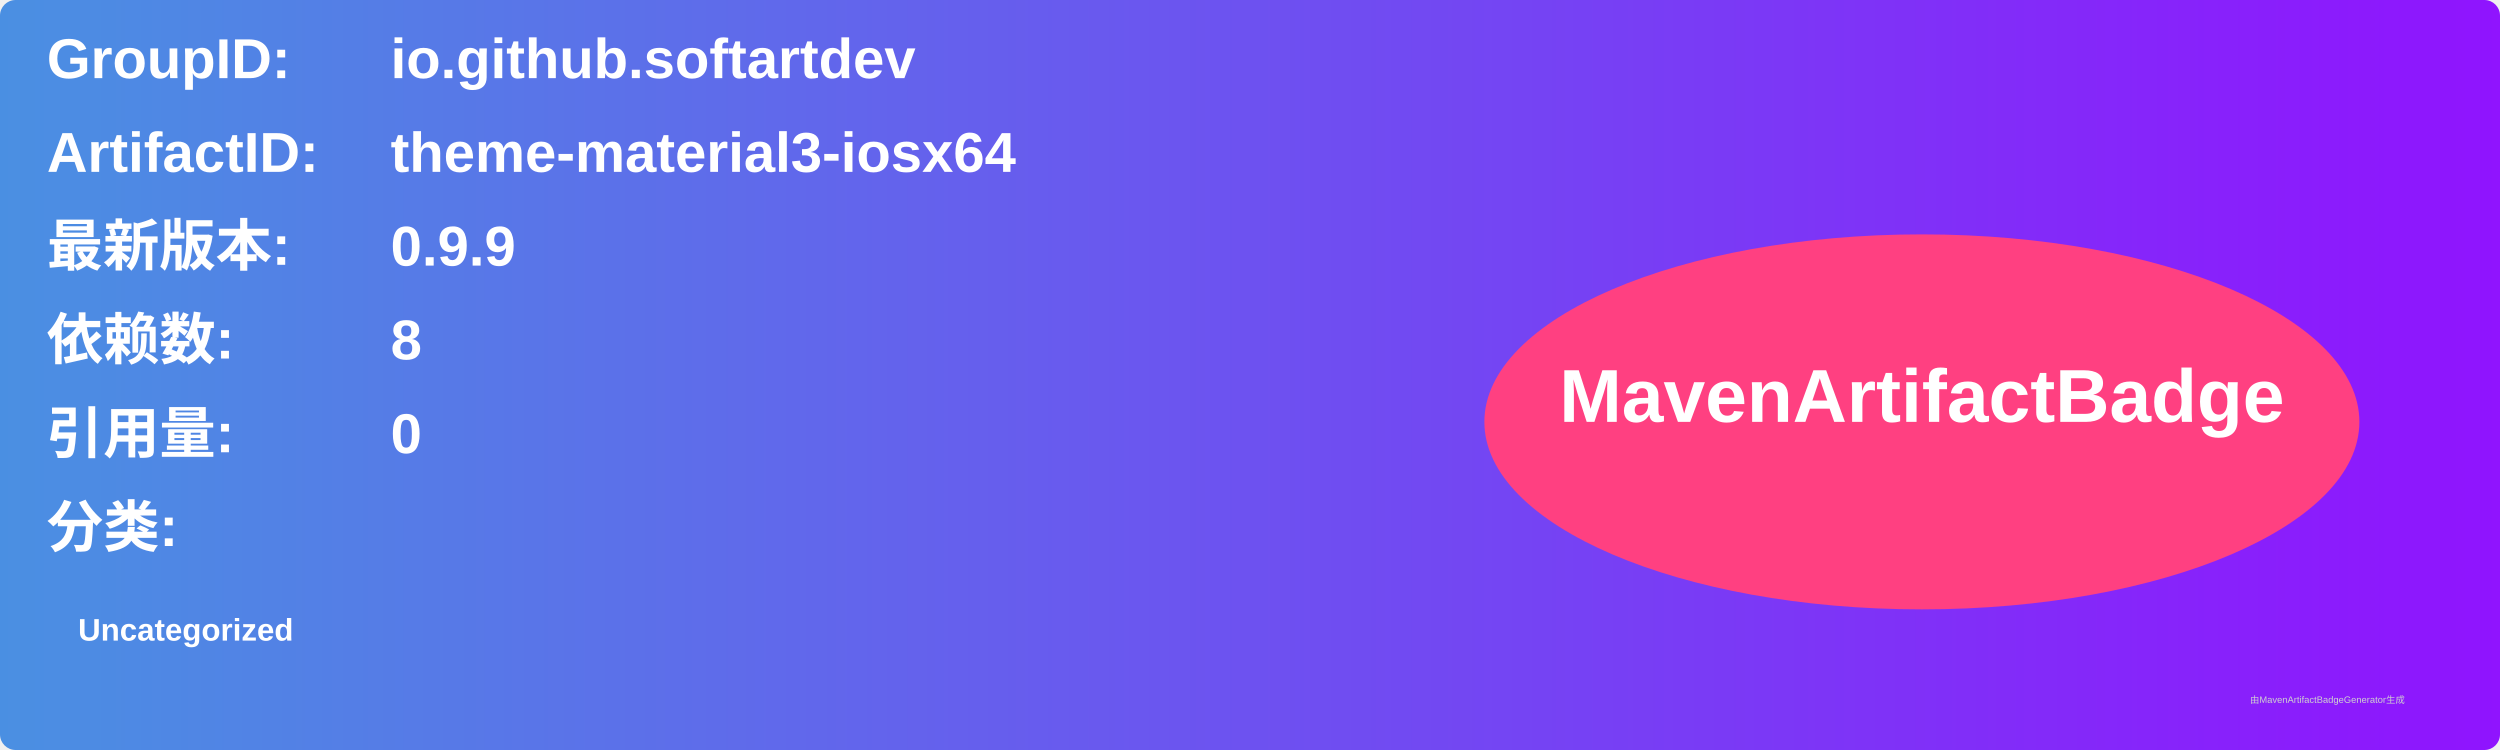
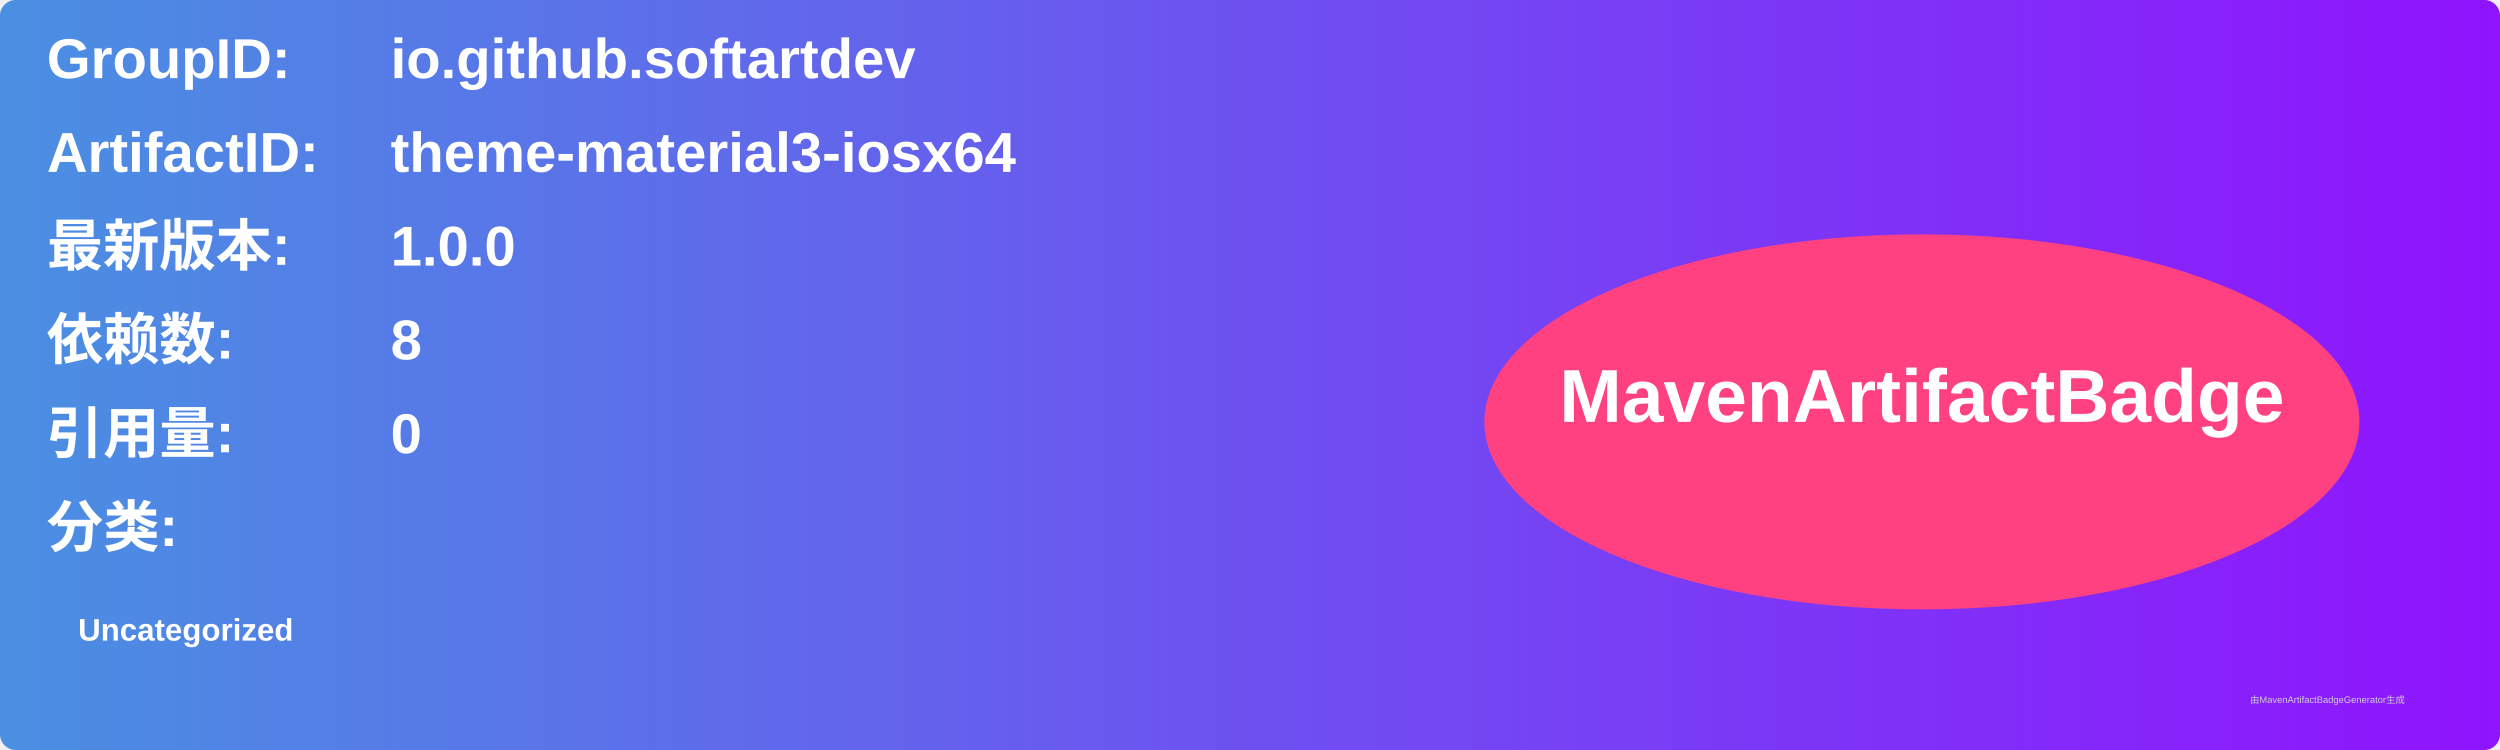
<svg xmlns="http://www.w3.org/2000/svg" width="800" height="240" viewBox="0 0 800 240">
  <linearGradient id="grad" x1="0%" y1="0%" x2="100%" y2="0%">
    <stop offset="0%" stop-color="#4a90e2" />
    <stop offset="100%" stop-color="#9013fe" />
  </linearGradient>
  <rect width="100%" height="100%" rx="5" ry="5" fill="url(#grad)" />
  <g transform="translate(15, 15)">
    <text x="0" y="10" font-family="Arial" font-size="18" fill="white" font-weight="bold" width="260">GroupID:</text>
    <text x="110" y="10" font-family="Arial" font-size="18" fill="white" font-weight="bold" width="460">io.github.softartdev</text>
    <text x="0" y="40" font-family="Arial" font-size="18" fill="white" font-weight="bold" width="260">ArtifactID:</text>
    <text x="110" y="40" font-family="Arial" font-size="18" fill="white" font-weight="bold" width="460">theme-material3-iosx64</text>
    <text x="0" y="70" font-family="Arial" font-size="18" fill="white" font-weight="bold">最新版本:</text>
    <text x="110" y="70" font-family="Arial" font-size="18" fill="white" font-weight="bold">
-       <tspan font-weight="bold">0.9.9</tspan>
+       <tspan font-weight="bold">1.0.0</tspan>
    </text>
    <text x="0" y="100" font-family="Arial" font-size="18" fill="white" font-weight="bold">依赖数: </text>
    <text x="110" y="100" font-family="Arial" font-size="18" fill="white">
      <tspan font-weight="bold">8</tspan>
    </text>
    <text x="0" y="130" font-family="Arial" font-size="18" fill="white" font-weight="bold">引用量: </text>
    <text x="110" y="130" font-family="Arial" font-size="18" fill="white">
      <tspan font-weight="bold">0</tspan>
    </text>
    <text x="0" y="160" font-family="Arial" font-size="18" fill="white" font-weight="bold">分类:</text>
    <text x="10" y="190" font-family="Arial" font-size="10" fill="white">
      <tspan font-weight="bold">Uncategorized</tspan>
    </text>
    <ellipse cx="600" cy="120" rx="140" ry="60" fill="#ff4081" />
    <text x="600" y="120" text-anchor="middle" font-family="Arial" font-size="24" fill="white" font-weight="bold">MavenArtifactBadge</text>
  </g>
  <text x="720" y="225" font-family="Arial" font-size="3" fill="#d0d0d0">由MavenArtifactBadgeGenerator生成</text>
</svg>
